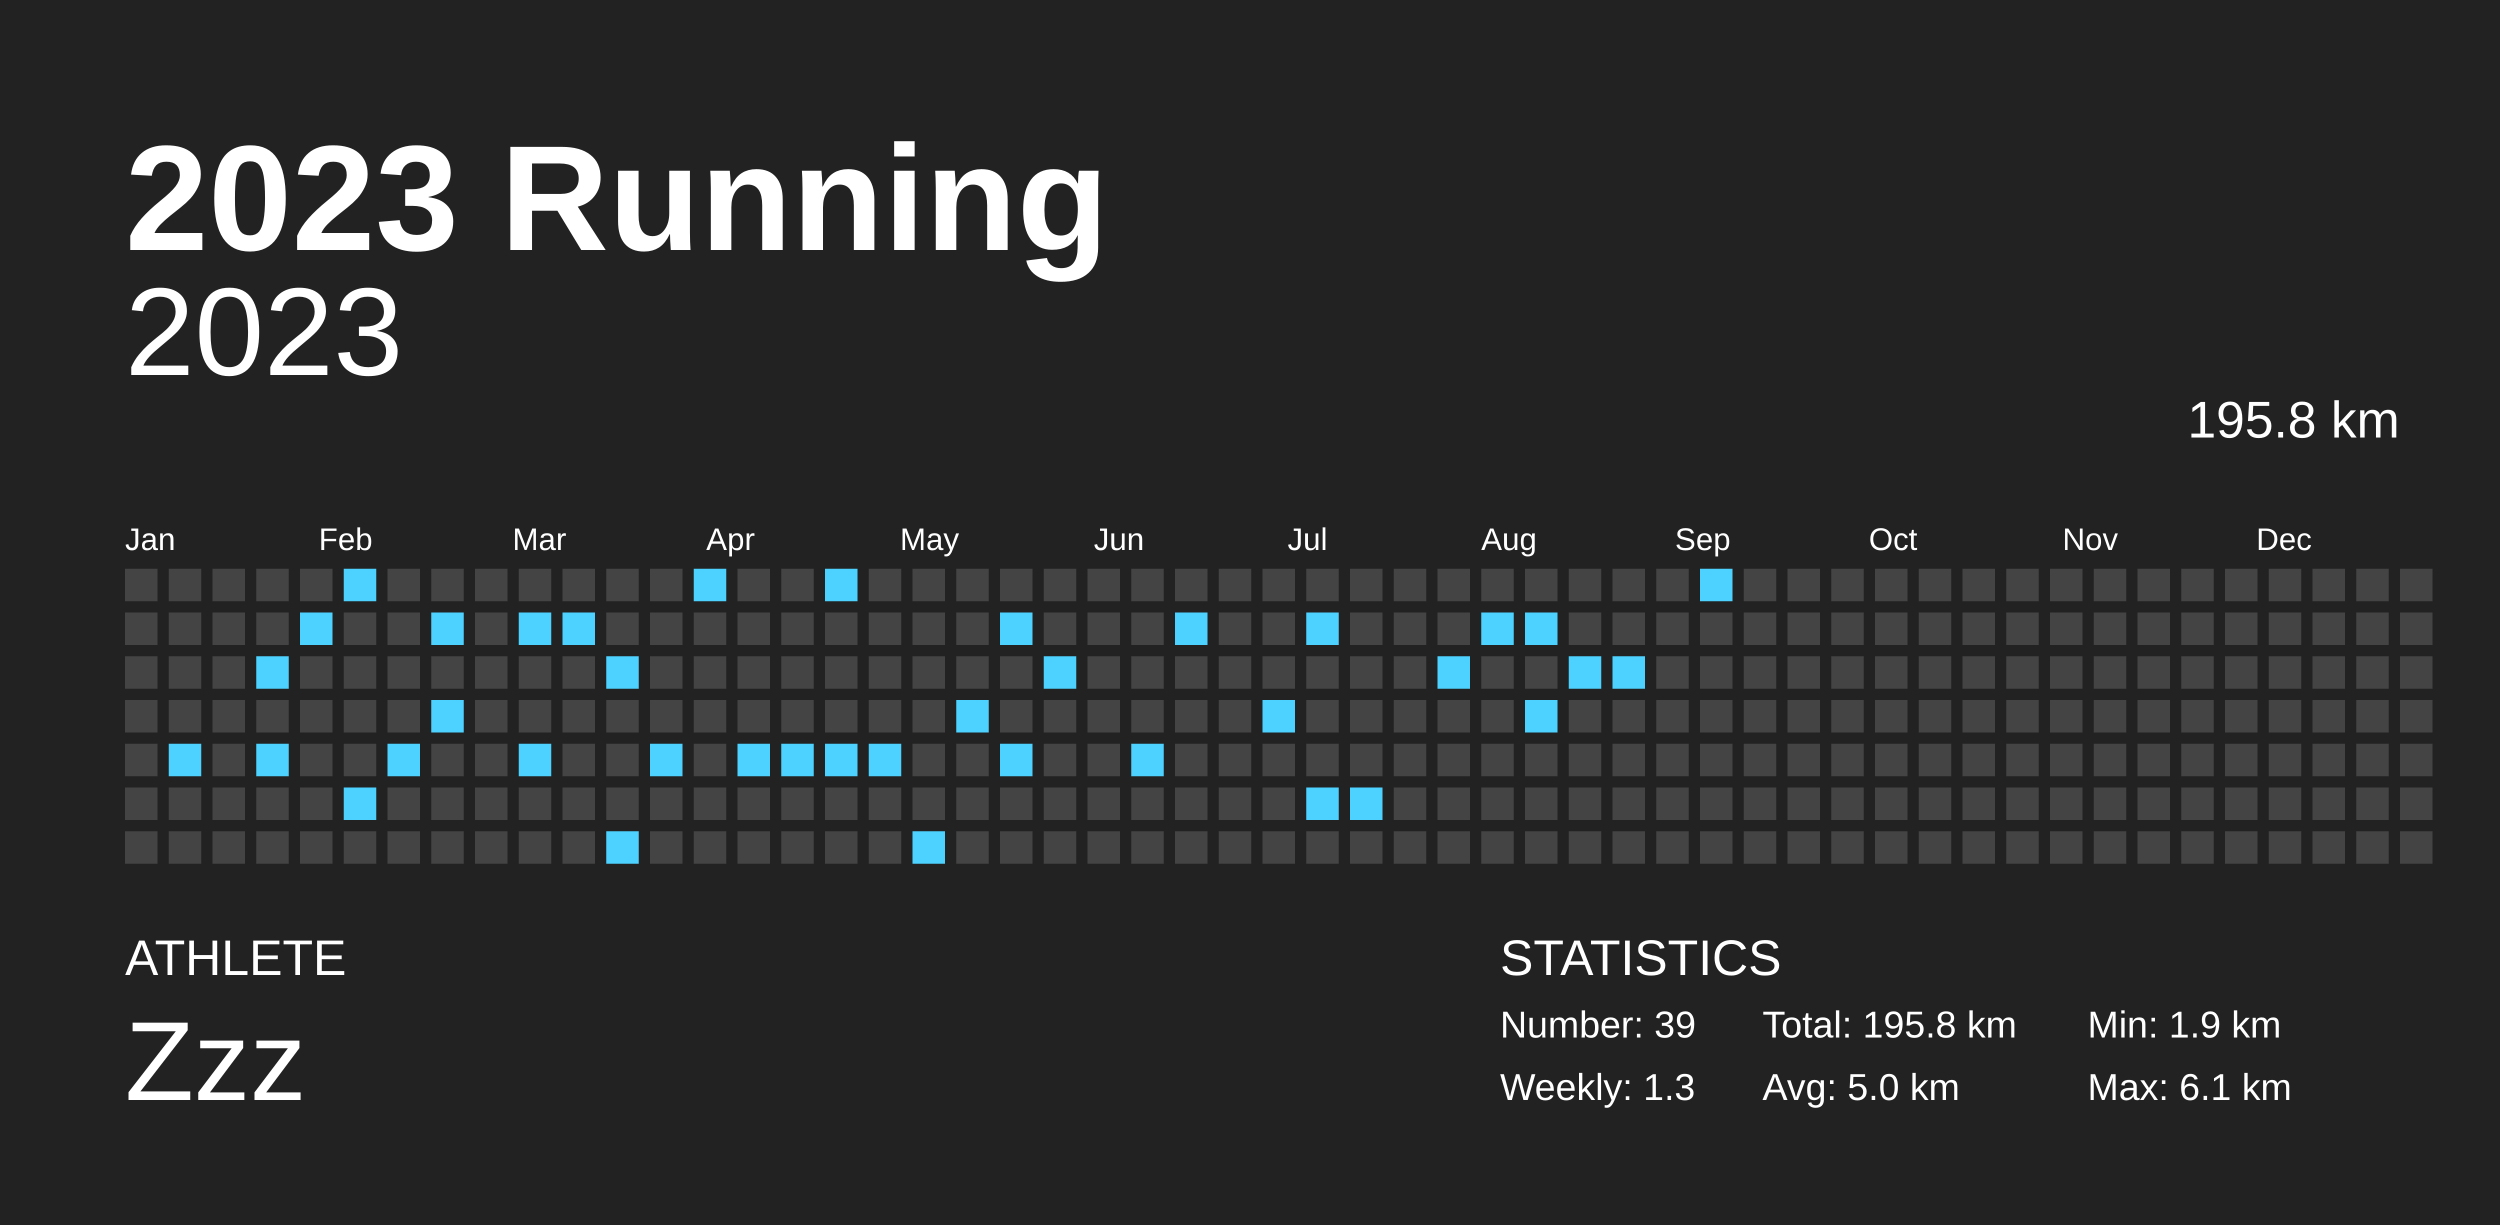
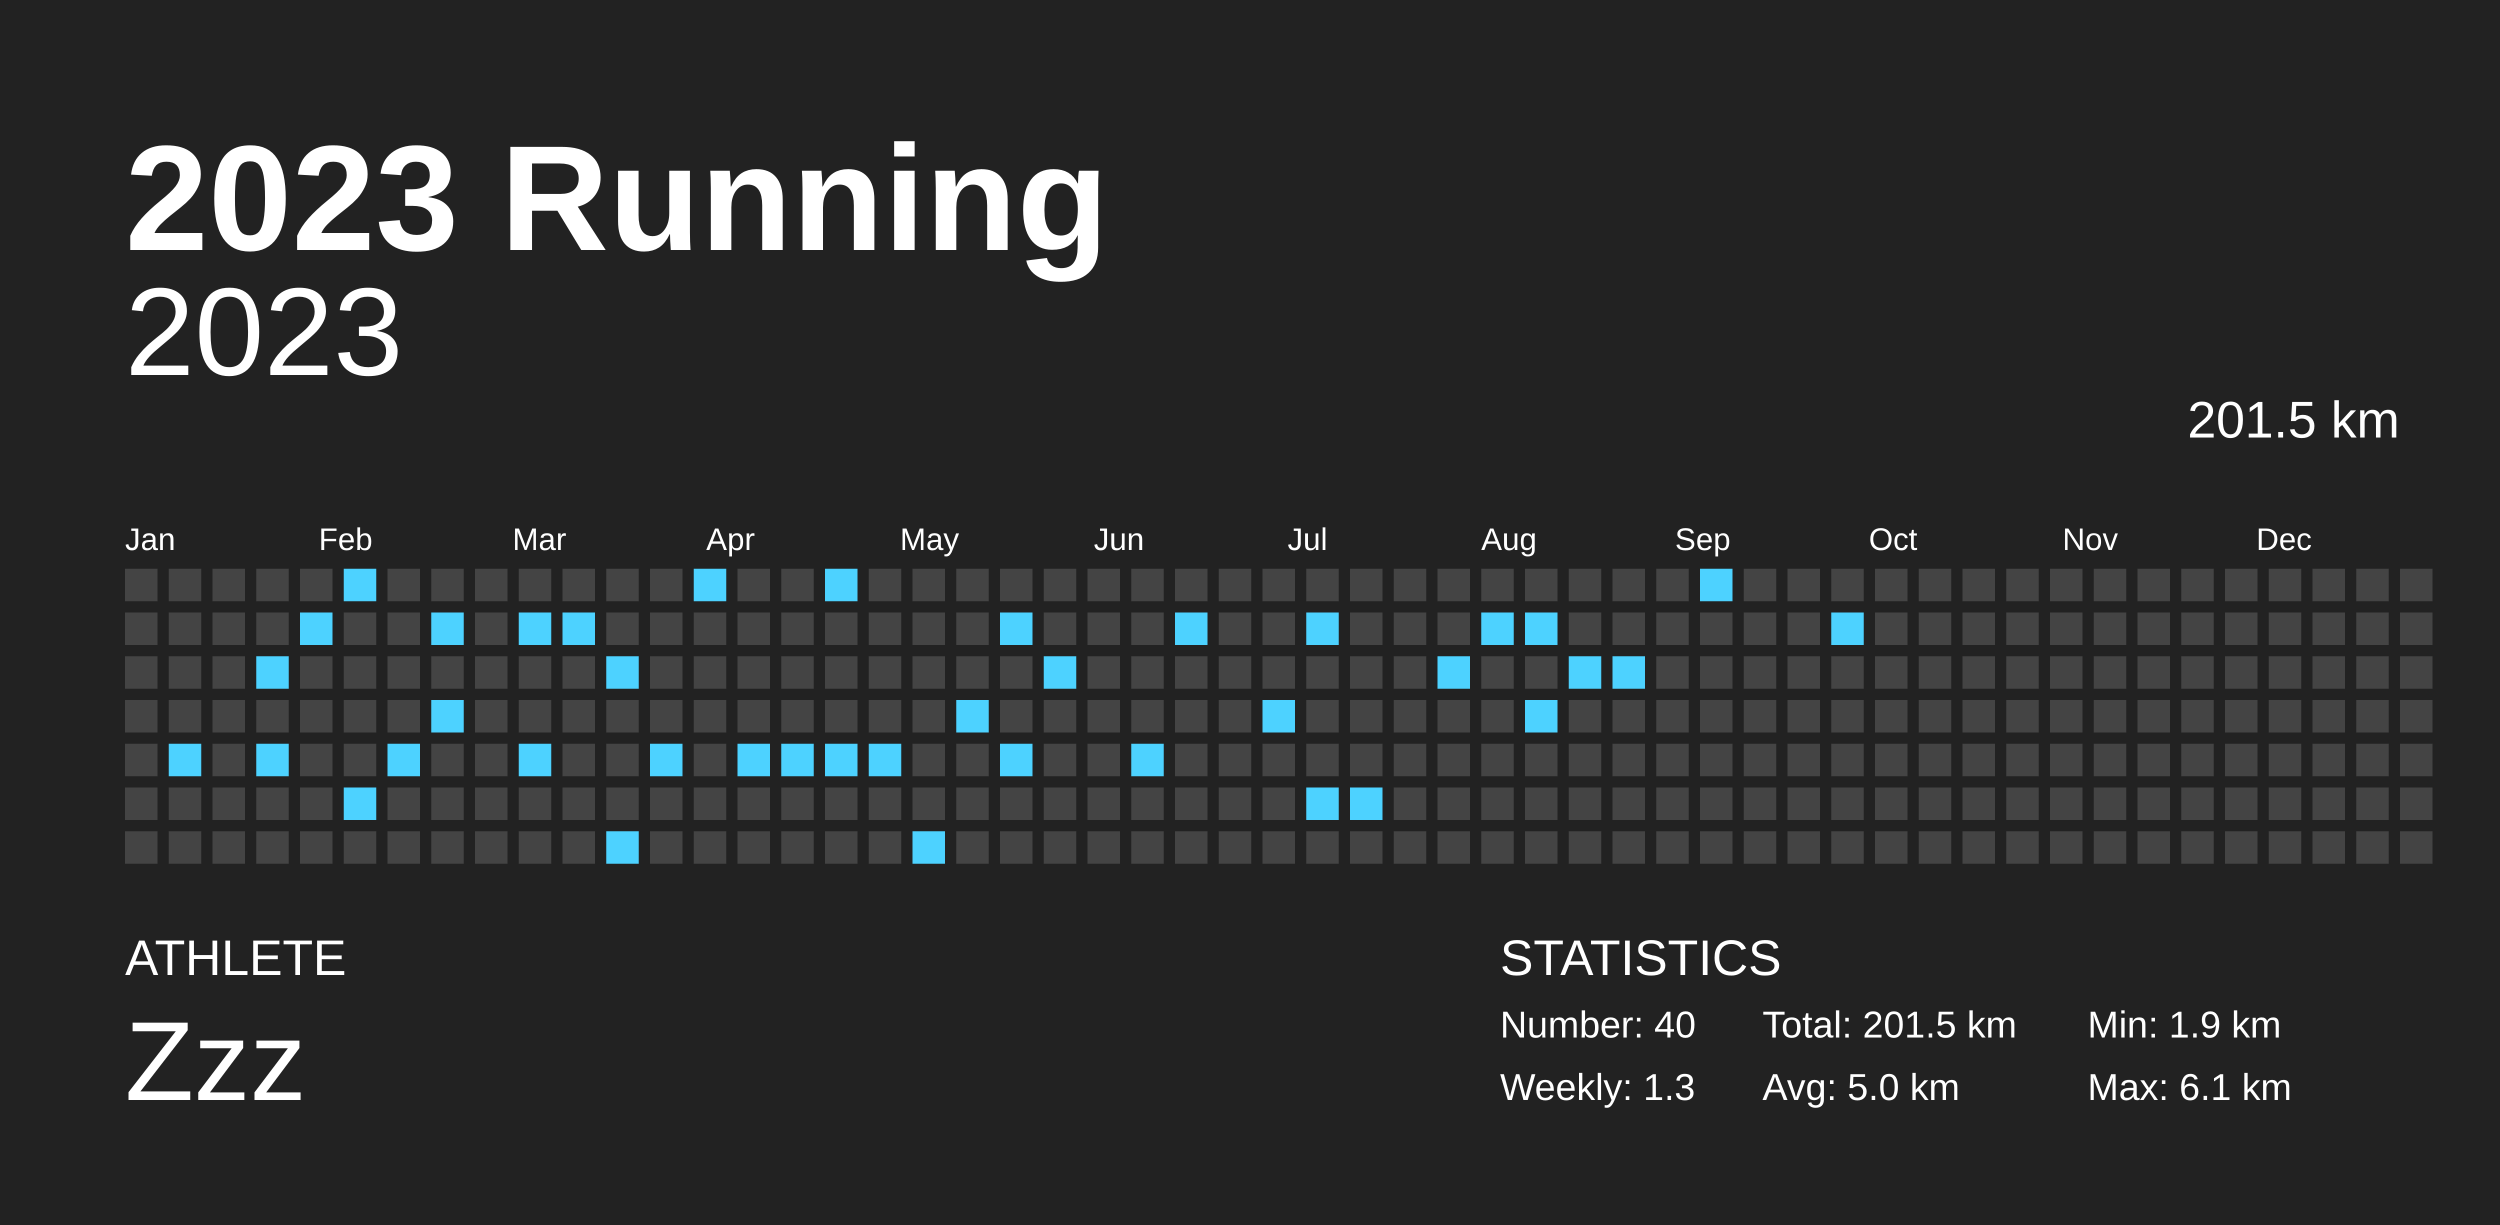
<svg xmlns="http://www.w3.org/2000/svg" baseProfile="full" height="98mm" version="1.1" viewBox="0,0,200,98" width="200mm">
  <defs />
  <rect fill="#222222" height="98" width="200" x="0" y="0" />
  <text fill="#FFFFFF" style="font-size:12px; font-family:Arial; font-weight:bold;" x="10" y="20">2023 Running</text>
  <text fill="#FFFFFF" style="font-size:4px; font-family:Arial" x="10" y="78">ATHLETE</text>
  <text fill="#FFFFFF" style="font-size:9px; font-family:Arial" x="10" y="88">Zzz</text>
  <text fill="#FFFFFF" style="font-size:4px; font-family:Arial" x="120" y="78">STATISTICS</text>
-   <text fill="#FFFFFF" style="font-size:3px; font-family:Arial" x="120" y="83">Number: 39</text>
+   <text fill="#FFFFFF" style="font-size:3px; font-family:Arial" x="120" y="83">Number: 40</text>
  <text fill="#FFFFFF" style="font-size:3px; font-family:Arial" x="120" y="88">Weekly: 1.3</text>
-   <text fill="#FFFFFF" style="font-size:3px; font-family:Arial" x="141" y="83">Total: 195.8 km</text>
+   <text fill="#FFFFFF" style="font-size:3px; font-family:Arial" x="141" y="83">Total: 201.5 km</text>
  <text fill="#FFFFFF" style="font-size:3px; font-family:Arial" x="141" y="88">Avg: 5.0 km</text>
  <text fill="#FFFFFF" style="font-size:3px; font-family:Arial" x="167" y="83">Min: 1.9 km</text>
  <text fill="#FFFFFF" style="font-size:3px; font-family:Arial" x="167" y="88">Max: 6.1 km</text>
  <text alignment-baseline="hanging" fill="#FFFFFF" style="font-size:10.0px; font-family:Arial;" x="10" y="30">2023</text>
-   <text alignment-baseline="hanging" fill="#FFFFFF" style="font-size:4.125px; font-family:Arial;" x="175" y="35">195.8 km</text>
+   <text alignment-baseline="hanging" fill="#FFFFFF" style="font-size:4.125px; font-family:Arial;" x="175" y="35">201.5 km</text>
  <text fill="#FFFFFF" style="font-size:2.5px; font-family:Arial" x="10.0" y="44">Jan</text>
  <text fill="#FFFFFF" style="font-size:2.5px; font-family:Arial" x="25.5" y="44">Feb</text>
  <text fill="#FFFFFF" style="font-size:2.5px; font-family:Arial" x="41.0" y="44">Mar</text>
  <text fill="#FFFFFF" style="font-size:2.5px; font-family:Arial" x="56.5" y="44">Apr</text>
  <text fill="#FFFFFF" style="font-size:2.5px; font-family:Arial" x="72.0" y="44">May</text>
  <text fill="#FFFFFF" style="font-size:2.5px; font-family:Arial" x="87.5" y="44">Jun</text>
  <text fill="#FFFFFF" style="font-size:2.5px; font-family:Arial" x="103.0" y="44">Jul</text>
  <text fill="#FFFFFF" style="font-size:2.5px; font-family:Arial" x="118.5" y="44">Aug</text>
  <text fill="#FFFFFF" style="font-size:2.5px; font-family:Arial" x="134.0" y="44">Sep</text>
  <text fill="#FFFFFF" style="font-size:2.5px; font-family:Arial" x="149.5" y="44">Oct</text>
  <text fill="#FFFFFF" style="font-size:2.5px; font-family:Arial" x="165.0" y="44">Nov</text>
  <text fill="#FFFFFF" style="font-size:2.5px; font-family:Arial" x="180.5" y="44">Dec</text>
  <rect fill="#444444" height="2.6" width="2.6" x="10.0" y="45.5" />
  <rect fill="#444444" height="2.6" width="2.6" x="10.0" y="49.0" />
  <rect fill="#444444" height="2.6" width="2.6" x="10.0" y="52.5" />
  <rect fill="#444444" height="2.6" width="2.6" x="10.0" y="56.0" />
  <rect fill="#444444" height="2.6" width="2.6" x="10.0" y="59.5" />
  <rect fill="#444444" height="2.6" width="2.6" x="10.0" y="63.0" />
  <rect fill="#444444" height="2.6" width="2.6" x="10.0" y="66.5" />
  <rect fill="#444444" height="2.6" width="2.6" x="13.5" y="45.5" />
  <rect fill="#444444" height="2.6" width="2.6" x="13.5" y="49.0" />
  <rect fill="#444444" height="2.6" width="2.6" x="13.5" y="52.5" />
  <rect fill="#444444" height="2.6" width="2.6" x="13.5" y="56.0" />
  <rect fill="#4dd2ff" height="2.6" width="2.6" x="13.5" y="59.5" />
  <rect fill="#444444" height="2.6" width="2.6" x="13.5" y="63.0" />
  <rect fill="#444444" height="2.6" width="2.6" x="13.5" y="66.5" />
  <rect fill="#444444" height="2.6" width="2.6" x="17.0" y="45.5" />
  <rect fill="#444444" height="2.6" width="2.6" x="17.0" y="49.0" />
  <rect fill="#444444" height="2.6" width="2.6" x="17.0" y="52.5" />
  <rect fill="#444444" height="2.6" width="2.6" x="17.0" y="56.0" />
  <rect fill="#444444" height="2.6" width="2.6" x="17.0" y="59.5" />
  <rect fill="#444444" height="2.6" width="2.6" x="17.0" y="63.0" />
  <rect fill="#444444" height="2.6" width="2.6" x="17.0" y="66.5" />
  <rect fill="#444444" height="2.6" width="2.6" x="20.5" y="45.5" />
  <rect fill="#444444" height="2.6" width="2.6" x="20.5" y="49.0" />
  <rect fill="#4dd2ff" height="2.6" width="2.6" x="20.5" y="52.5" />
  <rect fill="#444444" height="2.6" width="2.6" x="20.5" y="56.0" />
  <rect fill="#4dd2ff" height="2.6" width="2.6" x="20.5" y="59.5" />
  <rect fill="#444444" height="2.6" width="2.6" x="20.5" y="63.0" />
  <rect fill="#444444" height="2.6" width="2.6" x="20.5" y="66.5" />
  <rect fill="#444444" height="2.6" width="2.6" x="24.0" y="45.5" />
  <rect fill="#4dd2ff" height="2.6" width="2.6" x="24.0" y="49.0" />
  <rect fill="#444444" height="2.6" width="2.6" x="24.0" y="52.5" />
  <rect fill="#444444" height="2.6" width="2.6" x="24.0" y="56.0" />
  <rect fill="#444444" height="2.6" width="2.6" x="24.0" y="59.5" />
  <rect fill="#444444" height="2.6" width="2.6" x="24.0" y="63.0" />
  <rect fill="#444444" height="2.6" width="2.6" x="24.0" y="66.5" />
  <rect fill="#4dd2ff" height="2.6" width="2.6" x="27.5" y="45.5" />
  <rect fill="#444444" height="2.6" width="2.6" x="27.5" y="49.0" />
  <rect fill="#444444" height="2.6" width="2.6" x="27.5" y="52.5" />
  <rect fill="#444444" height="2.6" width="2.6" x="27.5" y="56.0" />
  <rect fill="#444444" height="2.6" width="2.6" x="27.5" y="59.5" />
  <rect fill="#4dd2ff" height="2.6" width="2.6" x="27.5" y="63.0" />
  <rect fill="#444444" height="2.6" width="2.6" x="27.5" y="66.5" />
  <rect fill="#444444" height="2.6" width="2.6" x="31.0" y="45.5" />
  <rect fill="#444444" height="2.6" width="2.6" x="31.0" y="49.0" />
  <rect fill="#444444" height="2.6" width="2.6" x="31.0" y="52.5" />
  <rect fill="#444444" height="2.6" width="2.6" x="31.0" y="56.0" />
  <rect fill="#4dd2ff" height="2.6" width="2.6" x="31.0" y="59.5" />
  <rect fill="#444444" height="2.6" width="2.6" x="31.0" y="63.0" />
  <rect fill="#444444" height="2.6" width="2.6" x="31.0" y="66.5" />
  <rect fill="#444444" height="2.6" width="2.6" x="34.5" y="45.5" />
  <rect fill="#4dd2ff" height="2.6" width="2.6" x="34.5" y="49.0" />
  <rect fill="#444444" height="2.6" width="2.6" x="34.5" y="52.5" />
  <rect fill="#4dd2ff" height="2.6" width="2.6" x="34.5" y="56.0" />
  <rect fill="#444444" height="2.6" width="2.6" x="34.5" y="59.5" />
  <rect fill="#444444" height="2.6" width="2.6" x="34.5" y="63.0" />
  <rect fill="#444444" height="2.6" width="2.6" x="34.5" y="66.5" />
  <rect fill="#444444" height="2.6" width="2.6" x="38.0" y="45.5" />
  <rect fill="#444444" height="2.6" width="2.6" x="38.0" y="49.0" />
  <rect fill="#444444" height="2.6" width="2.6" x="38.0" y="52.5" />
  <rect fill="#444444" height="2.6" width="2.6" x="38.0" y="56.0" />
  <rect fill="#444444" height="2.6" width="2.6" x="38.0" y="59.5" />
  <rect fill="#444444" height="2.6" width="2.6" x="38.0" y="63.0" />
  <rect fill="#444444" height="2.6" width="2.6" x="38.0" y="66.5" />
  <rect fill="#444444" height="2.6" width="2.6" x="41.5" y="45.5" />
  <rect fill="#4dd2ff" height="2.6" width="2.6" x="41.5" y="49.0" />
  <rect fill="#444444" height="2.6" width="2.6" x="41.5" y="52.5" />
  <rect fill="#444444" height="2.6" width="2.6" x="41.5" y="56.0" />
  <rect fill="#4dd2ff" height="2.6" width="2.6" x="41.5" y="59.5" />
  <rect fill="#444444" height="2.6" width="2.6" x="41.5" y="63.0" />
  <rect fill="#444444" height="2.6" width="2.6" x="41.5" y="66.5" />
  <rect fill="#444444" height="2.6" width="2.6" x="45.0" y="45.5" />
  <rect fill="#4dd2ff" height="2.6" width="2.6" x="45.0" y="49.0" />
  <rect fill="#444444" height="2.6" width="2.6" x="45.0" y="52.5" />
  <rect fill="#444444" height="2.6" width="2.6" x="45.0" y="56.0" />
  <rect fill="#444444" height="2.6" width="2.6" x="45.0" y="59.5" />
  <rect fill="#444444" height="2.6" width="2.6" x="45.0" y="63.0" />
  <rect fill="#444444" height="2.6" width="2.6" x="45.0" y="66.5" />
  <rect fill="#444444" height="2.6" width="2.6" x="48.5" y="45.5" />
  <rect fill="#444444" height="2.6" width="2.6" x="48.5" y="49.0" />
  <rect fill="#4dd2ff" height="2.6" width="2.6" x="48.5" y="52.5" />
  <rect fill="#444444" height="2.6" width="2.6" x="48.5" y="56.0" />
  <rect fill="#444444" height="2.6" width="2.6" x="48.5" y="59.5" />
  <rect fill="#444444" height="2.6" width="2.6" x="48.5" y="63.0" />
  <rect fill="#4dd2ff" height="2.6" width="2.6" x="48.5" y="66.5" />
  <rect fill="#444444" height="2.6" width="2.6" x="52.0" y="45.5" />
  <rect fill="#444444" height="2.6" width="2.6" x="52.0" y="49.0" />
  <rect fill="#444444" height="2.6" width="2.6" x="52.0" y="52.5" />
  <rect fill="#444444" height="2.6" width="2.6" x="52.0" y="56.0" />
  <rect fill="#4dd2ff" height="2.6" width="2.6" x="52.0" y="59.5" />
  <rect fill="#444444" height="2.6" width="2.6" x="52.0" y="63.0" />
  <rect fill="#444444" height="2.6" width="2.6" x="52.0" y="66.5" />
  <rect fill="#4dd2ff" height="2.6" width="2.6" x="55.5" y="45.5" />
  <rect fill="#444444" height="2.6" width="2.6" x="55.5" y="49.0" />
  <rect fill="#444444" height="2.6" width="2.6" x="55.5" y="52.5" />
  <rect fill="#444444" height="2.6" width="2.6" x="55.5" y="56.0" />
  <rect fill="#444444" height="2.6" width="2.6" x="55.5" y="59.5" />
  <rect fill="#444444" height="2.6" width="2.6" x="55.5" y="63.0" />
  <rect fill="#444444" height="2.6" width="2.6" x="55.5" y="66.5" />
  <rect fill="#444444" height="2.6" width="2.6" x="59.0" y="45.5" />
  <rect fill="#444444" height="2.6" width="2.6" x="59.0" y="49.0" />
  <rect fill="#444444" height="2.6" width="2.6" x="59.0" y="52.5" />
  <rect fill="#444444" height="2.6" width="2.6" x="59.0" y="56.0" />
  <rect fill="#4dd2ff" height="2.6" width="2.6" x="59.0" y="59.5" />
  <rect fill="#444444" height="2.6" width="2.6" x="59.0" y="63.0" />
  <rect fill="#444444" height="2.6" width="2.6" x="59.0" y="66.5" />
  <rect fill="#444444" height="2.6" width="2.6" x="62.5" y="45.5" />
  <rect fill="#444444" height="2.6" width="2.6" x="62.5" y="49.0" />
  <rect fill="#444444" height="2.6" width="2.6" x="62.5" y="52.5" />
  <rect fill="#444444" height="2.6" width="2.6" x="62.5" y="56.0" />
  <rect fill="#4dd2ff" height="2.6" width="2.6" x="62.5" y="59.5" />
  <rect fill="#444444" height="2.6" width="2.6" x="62.5" y="63.0" />
  <rect fill="#444444" height="2.6" width="2.6" x="62.5" y="66.5" />
  <rect fill="#4dd2ff" height="2.6" width="2.6" x="66.0" y="45.5" />
  <rect fill="#444444" height="2.6" width="2.6" x="66.0" y="49.0" />
  <rect fill="#444444" height="2.6" width="2.6" x="66.0" y="52.5" />
  <rect fill="#444444" height="2.6" width="2.6" x="66.0" y="56.0" />
  <rect fill="#4dd2ff" height="2.6" width="2.6" x="66.0" y="59.5" />
  <rect fill="#444444" height="2.6" width="2.6" x="66.0" y="63.0" />
  <rect fill="#444444" height="2.6" width="2.6" x="66.0" y="66.5" />
  <rect fill="#444444" height="2.6" width="2.6" x="69.5" y="45.5" />
  <rect fill="#444444" height="2.6" width="2.6" x="69.5" y="49.0" />
  <rect fill="#444444" height="2.6" width="2.6" x="69.5" y="52.5" />
  <rect fill="#444444" height="2.6" width="2.6" x="69.5" y="56.0" />
  <rect fill="#4dd2ff" height="2.6" width="2.6" x="69.5" y="59.5" />
  <rect fill="#444444" height="2.6" width="2.6" x="69.5" y="63.0" />
  <rect fill="#444444" height="2.6" width="2.6" x="69.5" y="66.5" />
  <rect fill="#444444" height="2.6" width="2.6" x="73.0" y="45.5" />
  <rect fill="#444444" height="2.6" width="2.6" x="73.0" y="49.0" />
  <rect fill="#444444" height="2.6" width="2.6" x="73.0" y="52.5" />
  <rect fill="#444444" height="2.6" width="2.6" x="73.0" y="56.0" />
  <rect fill="#444444" height="2.6" width="2.6" x="73.0" y="59.5" />
  <rect fill="#444444" height="2.6" width="2.6" x="73.0" y="63.0" />
  <rect fill="#4dd2ff" height="2.6" width="2.6" x="73.0" y="66.5" />
  <rect fill="#444444" height="2.6" width="2.6" x="76.5" y="45.5" />
  <rect fill="#444444" height="2.6" width="2.6" x="76.5" y="49.0" />
  <rect fill="#444444" height="2.6" width="2.6" x="76.5" y="52.5" />
  <rect fill="#4dd2ff" height="2.6" width="2.6" x="76.5" y="56.0" />
  <rect fill="#444444" height="2.6" width="2.6" x="76.5" y="59.5" />
  <rect fill="#444444" height="2.6" width="2.6" x="76.5" y="63.0" />
  <rect fill="#444444" height="2.6" width="2.6" x="76.5" y="66.5" />
  <rect fill="#444444" height="2.6" width="2.6" x="80.0" y="45.5" />
  <rect fill="#4dd2ff" height="2.6" width="2.6" x="80.0" y="49.0" />
  <rect fill="#444444" height="2.6" width="2.6" x="80.0" y="52.5" />
  <rect fill="#444444" height="2.6" width="2.6" x="80.0" y="56.0" />
  <rect fill="#4dd2ff" height="2.6" width="2.6" x="80.0" y="59.5" />
  <rect fill="#444444" height="2.6" width="2.6" x="80.0" y="63.0" />
  <rect fill="#444444" height="2.6" width="2.6" x="80.0" y="66.5" />
  <rect fill="#444444" height="2.6" width="2.6" x="83.5" y="45.5" />
  <rect fill="#444444" height="2.6" width="2.6" x="83.5" y="49.0" />
  <rect fill="#4dd2ff" height="2.6" width="2.6" x="83.5" y="52.5" />
  <rect fill="#444444" height="2.6" width="2.6" x="83.5" y="56.0" />
  <rect fill="#444444" height="2.6" width="2.6" x="83.5" y="59.5" />
  <rect fill="#444444" height="2.6" width="2.6" x="83.5" y="63.0" />
  <rect fill="#444444" height="2.6" width="2.6" x="83.5" y="66.5" />
  <rect fill="#444444" height="2.6" width="2.6" x="87.0" y="45.5" />
  <rect fill="#444444" height="2.6" width="2.6" x="87.0" y="49.0" />
  <rect fill="#444444" height="2.6" width="2.6" x="87.0" y="52.5" />
  <rect fill="#444444" height="2.6" width="2.6" x="87.0" y="56.0" />
  <rect fill="#444444" height="2.6" width="2.6" x="87.0" y="59.5" />
  <rect fill="#444444" height="2.6" width="2.6" x="87.0" y="63.0" />
  <rect fill="#444444" height="2.6" width="2.6" x="87.0" y="66.5" />
  <rect fill="#444444" height="2.6" width="2.6" x="90.5" y="45.5" />
  <rect fill="#444444" height="2.6" width="2.6" x="90.5" y="49.0" />
  <rect fill="#444444" height="2.6" width="2.6" x="90.5" y="52.5" />
  <rect fill="#444444" height="2.6" width="2.6" x="90.5" y="56.0" />
  <rect fill="#4dd2ff" height="2.6" width="2.6" x="90.5" y="59.5" />
  <rect fill="#444444" height="2.6" width="2.6" x="90.5" y="63.0" />
  <rect fill="#444444" height="2.6" width="2.6" x="90.5" y="66.5" />
  <rect fill="#444444" height="2.6" width="2.6" x="94.0" y="45.5" />
  <rect fill="#4dd2ff" height="2.6" width="2.6" x="94.0" y="49.0" />
  <rect fill="#444444" height="2.6" width="2.6" x="94.0" y="52.5" />
  <rect fill="#444444" height="2.6" width="2.6" x="94.0" y="56.0" />
  <rect fill="#444444" height="2.6" width="2.6" x="94.0" y="59.5" />
  <rect fill="#444444" height="2.6" width="2.6" x="94.0" y="63.0" />
  <rect fill="#444444" height="2.6" width="2.6" x="94.0" y="66.5" />
  <rect fill="#444444" height="2.6" width="2.6" x="97.5" y="45.5" />
  <rect fill="#444444" height="2.6" width="2.6" x="97.5" y="49.0" />
  <rect fill="#444444" height="2.6" width="2.6" x="97.5" y="52.5" />
  <rect fill="#444444" height="2.6" width="2.6" x="97.5" y="56.0" />
  <rect fill="#444444" height="2.6" width="2.6" x="97.5" y="59.5" />
  <rect fill="#444444" height="2.6" width="2.6" x="97.5" y="63.0" />
  <rect fill="#444444" height="2.6" width="2.6" x="97.5" y="66.5" />
  <rect fill="#444444" height="2.6" width="2.6" x="101.0" y="45.5" />
  <rect fill="#444444" height="2.6" width="2.6" x="101.0" y="49.0" />
  <rect fill="#444444" height="2.6" width="2.6" x="101.0" y="52.5" />
  <rect fill="#4dd2ff" height="2.6" width="2.6" x="101.0" y="56.0" />
  <rect fill="#444444" height="2.6" width="2.6" x="101.0" y="59.5" />
  <rect fill="#444444" height="2.6" width="2.6" x="101.0" y="63.0" />
  <rect fill="#444444" height="2.6" width="2.6" x="101.0" y="66.5" />
  <rect fill="#444444" height="2.6" width="2.6" x="104.5" y="45.5" />
  <rect fill="#4dd2ff" height="2.6" width="2.6" x="104.5" y="49.0" />
  <rect fill="#444444" height="2.6" width="2.6" x="104.5" y="52.5" />
  <rect fill="#444444" height="2.6" width="2.6" x="104.5" y="56.0" />
  <rect fill="#444444" height="2.6" width="2.6" x="104.5" y="59.5" />
  <rect fill="#4dd2ff" height="2.6" width="2.6" x="104.5" y="63.0" />
  <rect fill="#444444" height="2.6" width="2.6" x="104.5" y="66.5" />
  <rect fill="#444444" height="2.6" width="2.6" x="108.0" y="45.5" />
  <rect fill="#444444" height="2.6" width="2.6" x="108.0" y="49.0" />
  <rect fill="#444444" height="2.6" width="2.6" x="108.0" y="52.5" />
  <rect fill="#444444" height="2.6" width="2.6" x="108.0" y="56.0" />
  <rect fill="#444444" height="2.6" width="2.6" x="108.0" y="59.5" />
  <rect fill="#4dd2ff" height="2.6" width="2.6" x="108.0" y="63.0" />
  <rect fill="#444444" height="2.6" width="2.6" x="108.0" y="66.5" />
  <rect fill="#444444" height="2.6" width="2.6" x="111.5" y="45.5" />
  <rect fill="#444444" height="2.6" width="2.6" x="111.5" y="49.0" />
  <rect fill="#444444" height="2.6" width="2.6" x="111.5" y="52.5" />
  <rect fill="#444444" height="2.6" width="2.6" x="111.5" y="56.0" />
  <rect fill="#444444" height="2.6" width="2.6" x="111.5" y="59.5" />
  <rect fill="#444444" height="2.6" width="2.6" x="111.5" y="63.0" />
  <rect fill="#444444" height="2.6" width="2.6" x="111.5" y="66.5" />
  <rect fill="#444444" height="2.6" width="2.6" x="115.0" y="45.5" />
  <rect fill="#444444" height="2.6" width="2.6" x="115.0" y="49.0" />
  <rect fill="#4dd2ff" height="2.6" width="2.6" x="115.0" y="52.5" />
  <rect fill="#444444" height="2.6" width="2.6" x="115.0" y="56.0" />
  <rect fill="#444444" height="2.6" width="2.6" x="115.0" y="59.5" />
  <rect fill="#444444" height="2.6" width="2.6" x="115.0" y="63.0" />
  <rect fill="#444444" height="2.6" width="2.6" x="115.0" y="66.5" />
  <rect fill="#444444" height="2.6" width="2.6" x="118.5" y="45.5" />
  <rect fill="#4dd2ff" height="2.6" width="2.6" x="118.5" y="49.0" />
  <rect fill="#444444" height="2.6" width="2.6" x="118.5" y="52.5" />
  <rect fill="#444444" height="2.6" width="2.6" x="118.5" y="56.0" />
  <rect fill="#444444" height="2.6" width="2.6" x="118.5" y="59.5" />
  <rect fill="#444444" height="2.6" width="2.6" x="118.5" y="63.0" />
  <rect fill="#444444" height="2.6" width="2.6" x="118.5" y="66.5" />
  <rect fill="#444444" height="2.6" width="2.6" x="122.0" y="45.5" />
  <rect fill="#4dd2ff" height="2.6" width="2.6" x="122.0" y="49.0" />
  <rect fill="#444444" height="2.6" width="2.6" x="122.0" y="52.5" />
  <rect fill="#4dd2ff" height="2.6" width="2.6" x="122.0" y="56.0" />
  <rect fill="#444444" height="2.6" width="2.6" x="122.0" y="59.5" />
  <rect fill="#444444" height="2.6" width="2.6" x="122.0" y="63.0" />
  <rect fill="#444444" height="2.6" width="2.6" x="122.0" y="66.5" />
  <rect fill="#444444" height="2.6" width="2.6" x="125.5" y="45.5" />
  <rect fill="#444444" height="2.6" width="2.6" x="125.5" y="49.0" />
  <rect fill="#4dd2ff" height="2.6" width="2.6" x="125.5" y="52.5" />
  <rect fill="#444444" height="2.6" width="2.6" x="125.5" y="56.0" />
  <rect fill="#444444" height="2.6" width="2.6" x="125.5" y="59.5" />
  <rect fill="#444444" height="2.6" width="2.6" x="125.5" y="63.0" />
  <rect fill="#444444" height="2.6" width="2.6" x="125.5" y="66.5" />
  <rect fill="#444444" height="2.6" width="2.6" x="129.0" y="45.5" />
  <rect fill="#444444" height="2.6" width="2.6" x="129.0" y="49.0" />
  <rect fill="#4dd2ff" height="2.6" width="2.6" x="129.0" y="52.5" />
  <rect fill="#444444" height="2.6" width="2.6" x="129.0" y="56.0" />
  <rect fill="#444444" height="2.6" width="2.6" x="129.0" y="59.5" />
  <rect fill="#444444" height="2.6" width="2.6" x="129.0" y="63.0" />
  <rect fill="#444444" height="2.6" width="2.6" x="129.0" y="66.5" />
  <rect fill="#444444" height="2.6" width="2.6" x="132.5" y="45.5" />
  <rect fill="#444444" height="2.6" width="2.6" x="132.5" y="49.0" />
  <rect fill="#444444" height="2.6" width="2.6" x="132.5" y="52.5" />
  <rect fill="#444444" height="2.6" width="2.6" x="132.5" y="56.0" />
  <rect fill="#444444" height="2.6" width="2.6" x="132.5" y="59.5" />
  <rect fill="#444444" height="2.6" width="2.6" x="132.5" y="63.0" />
  <rect fill="#444444" height="2.6" width="2.6" x="132.5" y="66.5" />
  <rect fill="#4dd2ff" height="2.6" width="2.6" x="136.0" y="45.5" />
  <rect fill="#444444" height="2.6" width="2.6" x="136.0" y="49.0" />
  <rect fill="#444444" height="2.6" width="2.6" x="136.0" y="52.5" />
  <rect fill="#444444" height="2.6" width="2.6" x="136.0" y="56.0" />
  <rect fill="#444444" height="2.6" width="2.6" x="136.0" y="59.5" />
  <rect fill="#444444" height="2.6" width="2.6" x="136.0" y="63.0" />
  <rect fill="#444444" height="2.6" width="2.6" x="136.0" y="66.5" />
  <rect fill="#444444" height="2.6" width="2.6" x="139.5" y="45.5" />
  <rect fill="#444444" height="2.6" width="2.6" x="139.5" y="49.0" />
  <rect fill="#444444" height="2.6" width="2.6" x="139.5" y="52.5" />
  <rect fill="#444444" height="2.6" width="2.6" x="139.5" y="56.0" />
  <rect fill="#444444" height="2.6" width="2.6" x="139.5" y="59.5" />
  <rect fill="#444444" height="2.6" width="2.6" x="139.5" y="63.0" />
  <rect fill="#444444" height="2.6" width="2.6" x="139.5" y="66.5" />
  <rect fill="#444444" height="2.6" width="2.6" x="143.0" y="45.5" />
  <rect fill="#444444" height="2.6" width="2.6" x="143.0" y="49.0" />
  <rect fill="#444444" height="2.6" width="2.6" x="143.0" y="52.5" />
  <rect fill="#444444" height="2.6" width="2.6" x="143.0" y="56.0" />
  <rect fill="#444444" height="2.6" width="2.6" x="143.0" y="59.5" />
  <rect fill="#444444" height="2.6" width="2.6" x="143.0" y="63.0" />
  <rect fill="#444444" height="2.6" width="2.6" x="143.0" y="66.5" />
  <rect fill="#444444" height="2.6" width="2.6" x="146.5" y="45.5" />
-   <rect fill="#444444" height="2.6" width="2.6" x="146.5" y="49.0" />
+   <rect fill="#4dd2ff" height="2.6" width="2.6" x="146.5" y="49.0" />
  <rect fill="#444444" height="2.6" width="2.6" x="146.5" y="52.5" />
  <rect fill="#444444" height="2.6" width="2.6" x="146.5" y="56.0" />
  <rect fill="#444444" height="2.6" width="2.6" x="146.5" y="59.5" />
  <rect fill="#444444" height="2.6" width="2.6" x="146.5" y="63.0" />
  <rect fill="#444444" height="2.6" width="2.6" x="146.5" y="66.5" />
  <rect fill="#444444" height="2.6" width="2.6" x="150.0" y="45.5" />
  <rect fill="#444444" height="2.6" width="2.6" x="150.0" y="49.0" />
  <rect fill="#444444" height="2.6" width="2.6" x="150.0" y="52.5" />
  <rect fill="#444444" height="2.6" width="2.6" x="150.0" y="56.0" />
  <rect fill="#444444" height="2.6" width="2.6" x="150.0" y="59.5" />
  <rect fill="#444444" height="2.6" width="2.6" x="150.0" y="63.0" />
  <rect fill="#444444" height="2.6" width="2.6" x="150.0" y="66.5" />
  <rect fill="#444444" height="2.6" width="2.6" x="153.5" y="45.5" />
  <rect fill="#444444" height="2.6" width="2.6" x="153.5" y="49.0" />
  <rect fill="#444444" height="2.6" width="2.6" x="153.5" y="52.5" />
  <rect fill="#444444" height="2.6" width="2.6" x="153.5" y="56.0" />
  <rect fill="#444444" height="2.6" width="2.6" x="153.5" y="59.5" />
  <rect fill="#444444" height="2.6" width="2.6" x="153.5" y="63.0" />
  <rect fill="#444444" height="2.6" width="2.6" x="153.5" y="66.5" />
  <rect fill="#444444" height="2.6" width="2.6" x="157.0" y="45.5" />
  <rect fill="#444444" height="2.6" width="2.6" x="157.0" y="49.0" />
  <rect fill="#444444" height="2.6" width="2.6" x="157.0" y="52.5" />
  <rect fill="#444444" height="2.6" width="2.6" x="157.0" y="56.0" />
  <rect fill="#444444" height="2.6" width="2.6" x="157.0" y="59.5" />
  <rect fill="#444444" height="2.6" width="2.6" x="157.0" y="63.0" />
  <rect fill="#444444" height="2.6" width="2.6" x="157.0" y="66.5" />
  <rect fill="#444444" height="2.6" width="2.6" x="160.5" y="45.5" />
  <rect fill="#444444" height="2.6" width="2.6" x="160.5" y="49.0" />
  <rect fill="#444444" height="2.6" width="2.6" x="160.5" y="52.5" />
  <rect fill="#444444" height="2.6" width="2.6" x="160.5" y="56.0" />
  <rect fill="#444444" height="2.6" width="2.6" x="160.5" y="59.5" />
  <rect fill="#444444" height="2.6" width="2.6" x="160.5" y="63.0" />
  <rect fill="#444444" height="2.6" width="2.6" x="160.5" y="66.5" />
  <rect fill="#444444" height="2.6" width="2.6" x="164.0" y="45.5" />
  <rect fill="#444444" height="2.6" width="2.6" x="164.0" y="49.0" />
  <rect fill="#444444" height="2.6" width="2.6" x="164.0" y="52.5" />
  <rect fill="#444444" height="2.6" width="2.6" x="164.0" y="56.0" />
  <rect fill="#444444" height="2.6" width="2.6" x="164.0" y="59.5" />
  <rect fill="#444444" height="2.6" width="2.6" x="164.0" y="63.0" />
  <rect fill="#444444" height="2.6" width="2.6" x="164.0" y="66.5" />
  <rect fill="#444444" height="2.6" width="2.6" x="167.5" y="45.5" />
  <rect fill="#444444" height="2.6" width="2.6" x="167.5" y="49.0" />
  <rect fill="#444444" height="2.6" width="2.6" x="167.5" y="52.5" />
  <rect fill="#444444" height="2.6" width="2.6" x="167.5" y="56.0" />
  <rect fill="#444444" height="2.6" width="2.6" x="167.5" y="59.5" />
  <rect fill="#444444" height="2.6" width="2.6" x="167.5" y="63.0" />
  <rect fill="#444444" height="2.6" width="2.6" x="167.5" y="66.5" />
  <rect fill="#444444" height="2.6" width="2.6" x="171.0" y="45.5" />
  <rect fill="#444444" height="2.6" width="2.6" x="171.0" y="49.0" />
  <rect fill="#444444" height="2.6" width="2.6" x="171.0" y="52.5" />
  <rect fill="#444444" height="2.6" width="2.6" x="171.0" y="56.0" />
  <rect fill="#444444" height="2.6" width="2.6" x="171.0" y="59.5" />
  <rect fill="#444444" height="2.6" width="2.6" x="171.0" y="63.0" />
  <rect fill="#444444" height="2.6" width="2.6" x="171.0" y="66.5" />
  <rect fill="#444444" height="2.6" width="2.6" x="174.5" y="45.5" />
  <rect fill="#444444" height="2.6" width="2.6" x="174.5" y="49.0" />
  <rect fill="#444444" height="2.6" width="2.6" x="174.5" y="52.5" />
  <rect fill="#444444" height="2.6" width="2.6" x="174.5" y="56.0" />
  <rect fill="#444444" height="2.6" width="2.6" x="174.5" y="59.5" />
  <rect fill="#444444" height="2.6" width="2.6" x="174.5" y="63.0" />
  <rect fill="#444444" height="2.6" width="2.6" x="174.5" y="66.5" />
  <rect fill="#444444" height="2.6" width="2.6" x="178.0" y="45.5" />
  <rect fill="#444444" height="2.6" width="2.6" x="178.0" y="49.0" />
  <rect fill="#444444" height="2.6" width="2.6" x="178.0" y="52.5" />
  <rect fill="#444444" height="2.6" width="2.6" x="178.0" y="56.0" />
  <rect fill="#444444" height="2.6" width="2.6" x="178.0" y="59.5" />
  <rect fill="#444444" height="2.6" width="2.6" x="178.0" y="63.0" />
  <rect fill="#444444" height="2.6" width="2.6" x="178.0" y="66.5" />
  <rect fill="#444444" height="2.6" width="2.6" x="181.5" y="45.5" />
  <rect fill="#444444" height="2.6" width="2.6" x="181.5" y="49.0" />
  <rect fill="#444444" height="2.6" width="2.6" x="181.5" y="52.5" />
  <rect fill="#444444" height="2.6" width="2.6" x="181.5" y="56.0" />
  <rect fill="#444444" height="2.6" width="2.6" x="181.5" y="59.5" />
  <rect fill="#444444" height="2.6" width="2.6" x="181.5" y="63.0" />
  <rect fill="#444444" height="2.6" width="2.6" x="181.5" y="66.5" />
  <rect fill="#444444" height="2.6" width="2.6" x="185.0" y="45.5" />
  <rect fill="#444444" height="2.6" width="2.6" x="185.0" y="49.0" />
  <rect fill="#444444" height="2.6" width="2.6" x="185.0" y="52.5" />
  <rect fill="#444444" height="2.6" width="2.6" x="185.0" y="56.0" />
  <rect fill="#444444" height="2.6" width="2.6" x="185.0" y="59.5" />
  <rect fill="#444444" height="2.6" width="2.6" x="185.0" y="63.0" />
  <rect fill="#444444" height="2.6" width="2.6" x="185.0" y="66.5" />
  <rect fill="#444444" height="2.6" width="2.6" x="188.5" y="45.5" />
  <rect fill="#444444" height="2.6" width="2.6" x="188.5" y="49.0" />
  <rect fill="#444444" height="2.6" width="2.6" x="188.5" y="52.5" />
  <rect fill="#444444" height="2.6" width="2.6" x="188.5" y="56.0" />
  <rect fill="#444444" height="2.6" width="2.6" x="188.5" y="59.5" />
  <rect fill="#444444" height="2.6" width="2.6" x="188.5" y="63.0" />
  <rect fill="#444444" height="2.6" width="2.6" x="188.5" y="66.5" />
  <rect fill="#444444" height="2.6" width="2.6" x="192.0" y="45.5" />
  <rect fill="#444444" height="2.6" width="2.6" x="192.0" y="49.0" />
  <rect fill="#444444" height="2.6" width="2.6" x="192.0" y="52.5" />
  <rect fill="#444444" height="2.6" width="2.6" x="192.0" y="56.0" />
  <rect fill="#444444" height="2.6" width="2.6" x="192.0" y="59.5" />
  <rect fill="#444444" height="2.6" width="2.6" x="192.0" y="63.0" />
  <rect fill="#444444" height="2.6" width="2.6" x="192.0" y="66.5" />
</svg>
